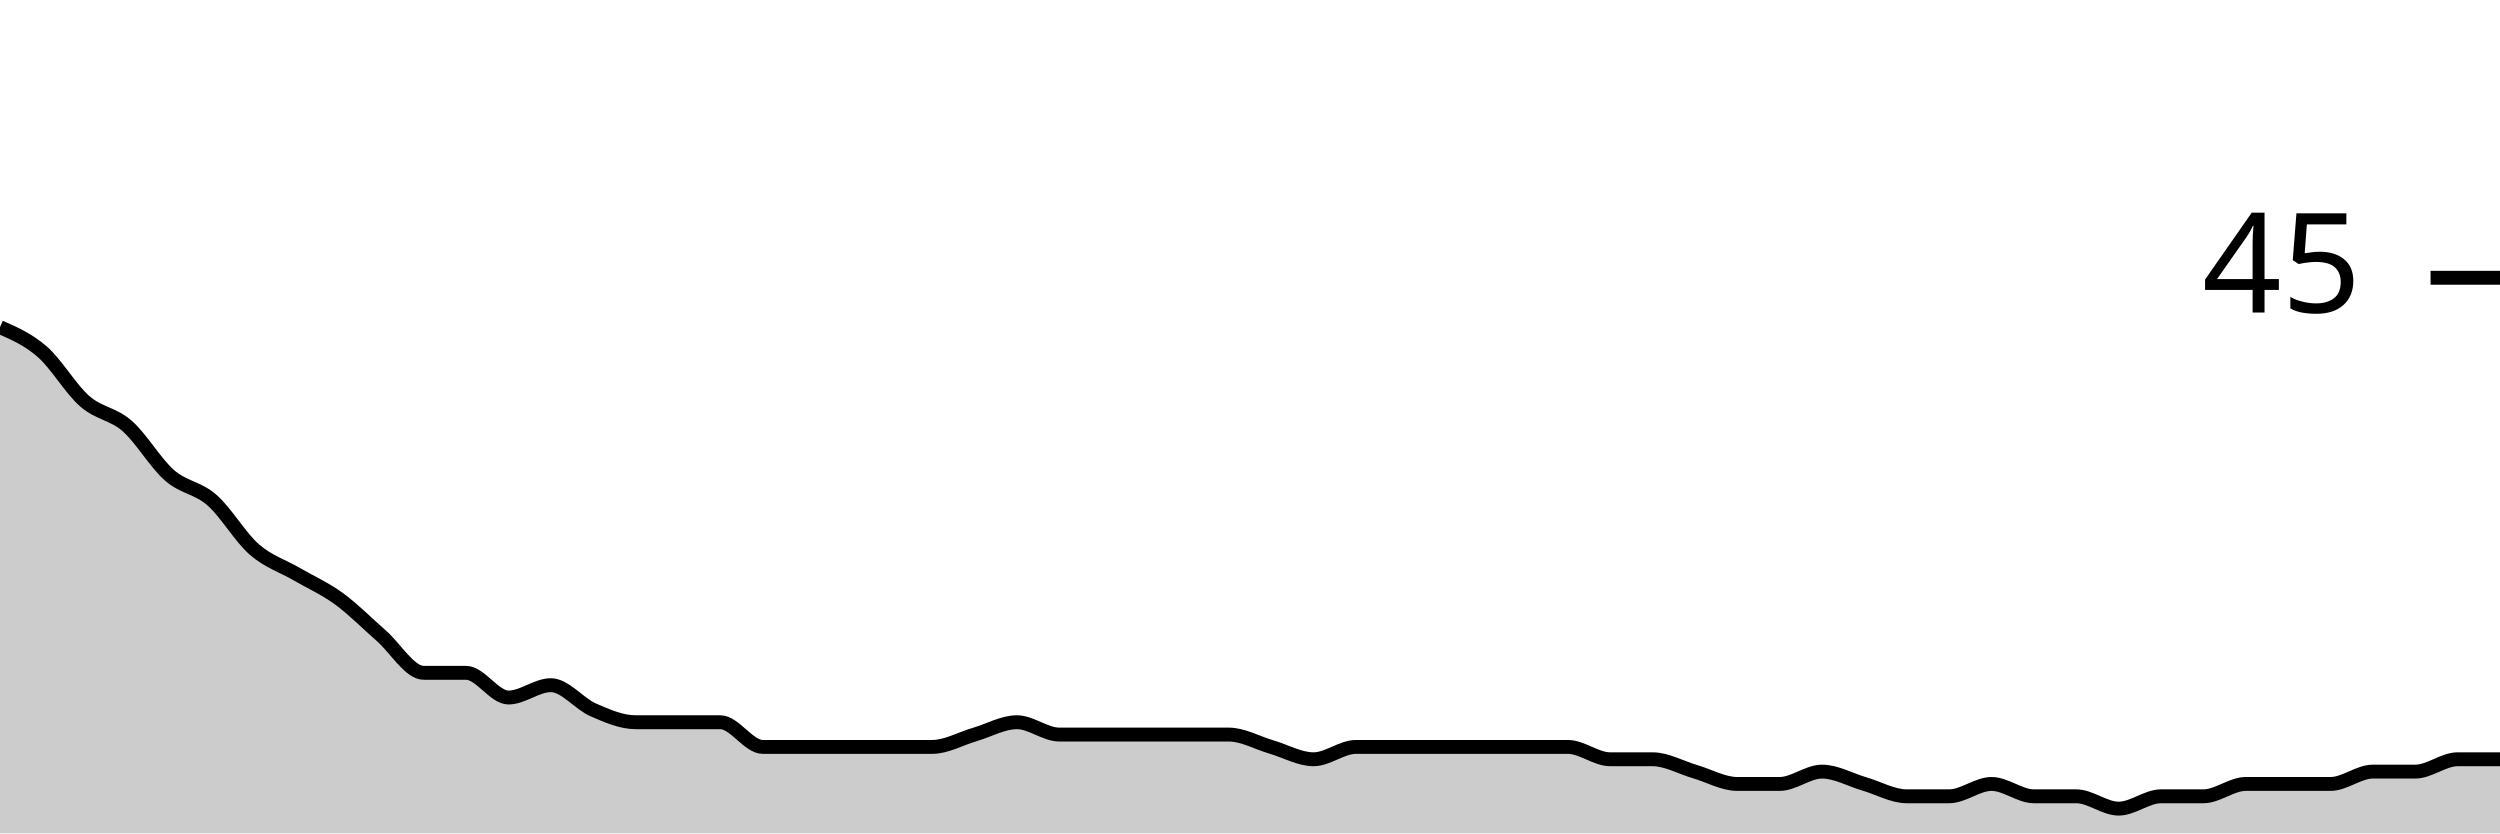
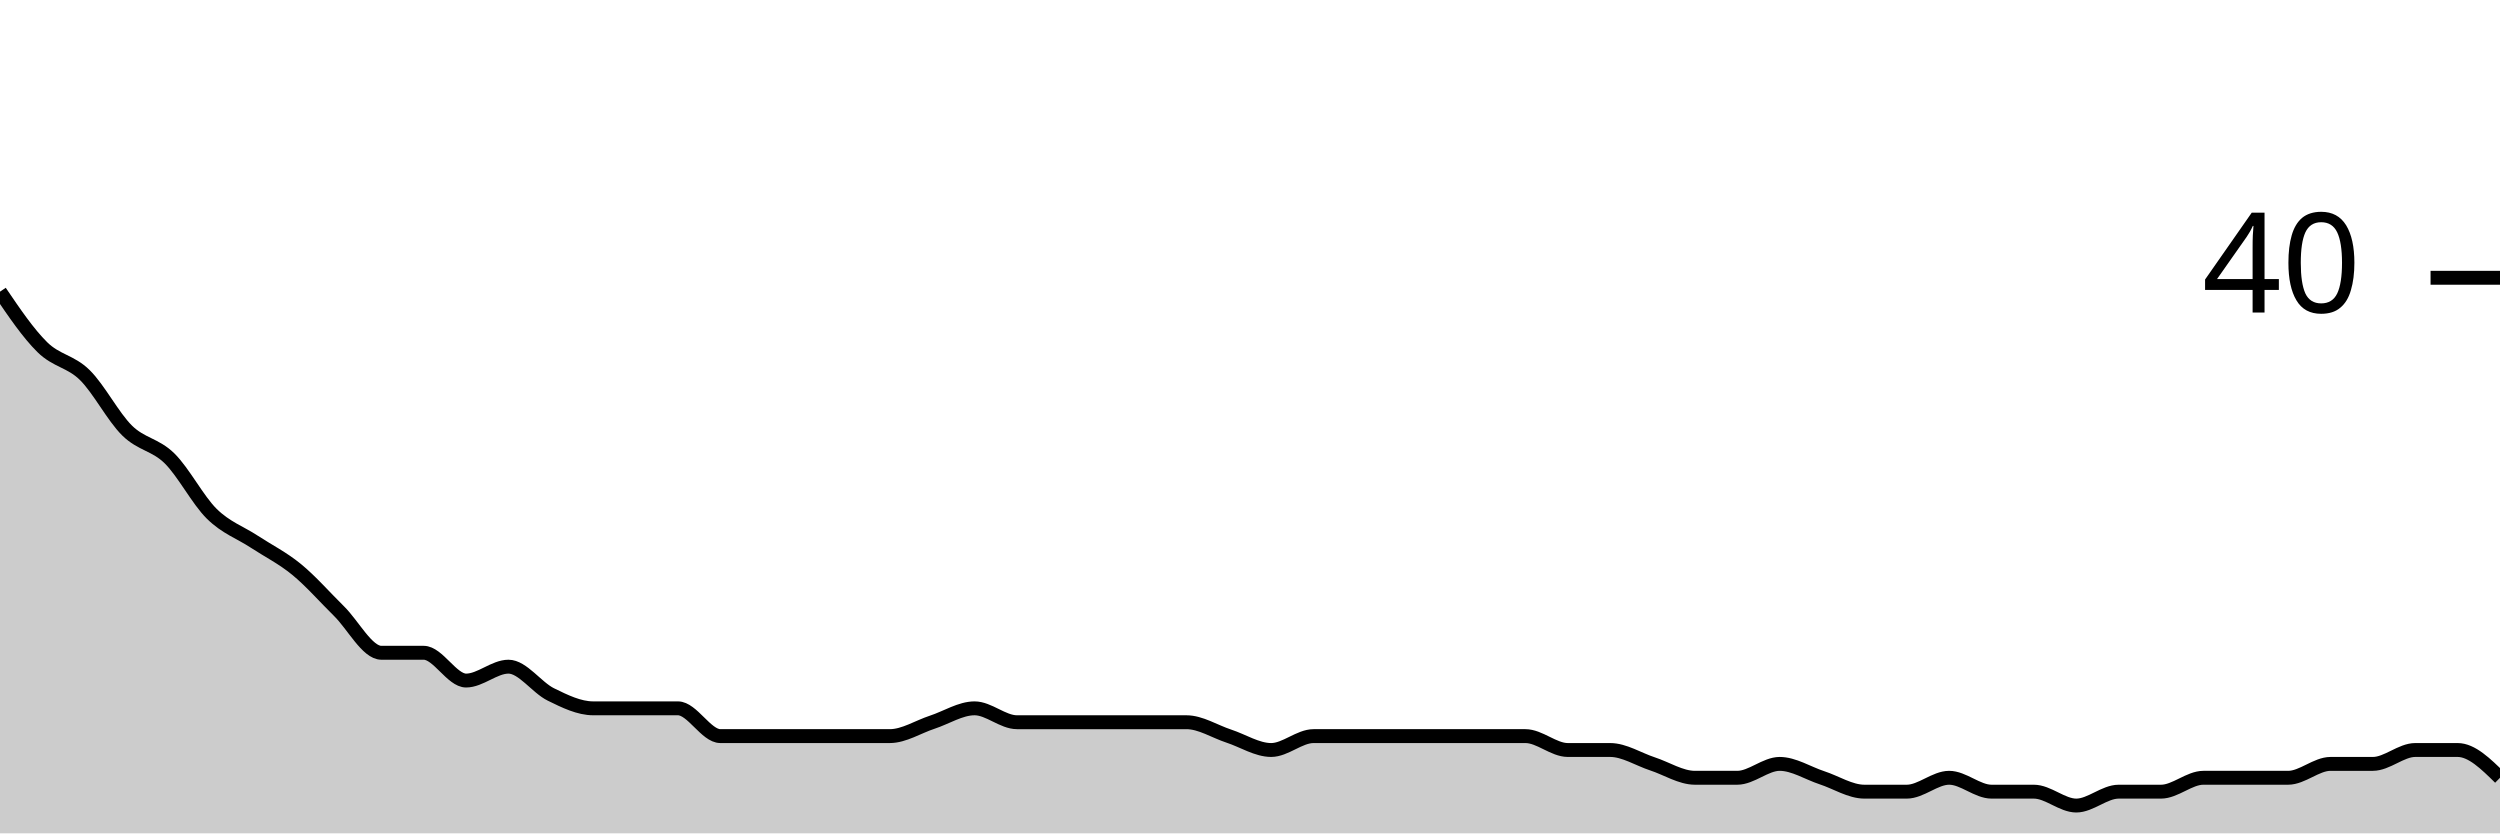
<svg xmlns="http://www.w3.org/2000/svg" viewBox="0 0 180 60">
  <g transform="translate(0,20)">
-     <path class="area" fill="rgba(0, 0, 0, 0.2)" d="M0,3.556C1.017,4,2.034,4.444,3.051,5.333C4.068,6.222,5.085,8,6.102,8.889C7.119,9.778,8.136,9.778,9.153,10.667C10.169,11.556,11.186,13.333,12.203,14.222C13.22,15.111,14.237,15.111,15.254,16C16.271,16.889,17.288,18.667,18.305,19.556C19.322,20.444,20.339,20.741,21.356,21.333C22.373,21.926,23.39,22.37,24.407,23.111C25.424,23.852,26.441,24.889,27.458,25.778C28.475,26.667,29.492,28.444,30.508,28.444C31.525,28.444,32.542,28.444,33.559,28.444C34.576,28.444,35.593,30.222,36.61,30.222C37.627,30.222,38.644,29.333,39.661,29.333C40.678,29.333,41.695,30.667,42.712,31.111C43.729,31.556,44.746,32,45.763,32C46.78,32,47.797,32,48.814,32C49.831,32,50.847,32,51.864,32C52.881,32,53.898,33.778,54.915,33.778C55.932,33.778,56.949,33.778,57.966,33.778C58.983,33.778,60,33.778,61.017,33.778C62.034,33.778,63.051,33.778,64.068,33.778C65.085,33.778,66.102,33.778,67.119,33.778C68.136,33.778,69.153,33.185,70.169,32.889C71.186,32.593,72.203,32,73.22,32C74.237,32,75.254,32.889,76.271,32.889C77.288,32.889,78.305,32.889,79.322,32.889C80.339,32.889,81.356,32.889,82.373,32.889C83.39,32.889,84.407,32.889,85.424,32.889C86.441,32.889,87.458,32.889,88.475,32.889C89.492,32.889,90.508,33.481,91.525,33.778C92.542,34.074,93.559,34.667,94.576,34.667C95.593,34.667,96.61,33.778,97.627,33.778C98.644,33.778,99.661,33.778,100.678,33.778C101.695,33.778,102.712,33.778,103.729,33.778C104.746,33.778,105.763,33.778,106.78,33.778C107.797,33.778,108.814,33.778,109.831,33.778C110.847,33.778,111.864,33.778,112.881,33.778C113.898,33.778,114.915,34.667,115.932,34.667C116.949,34.667,117.966,34.667,118.983,34.667C120,34.667,121.017,35.259,122.034,35.556C123.051,35.852,124.068,36.444,125.085,36.444C126.102,36.444,127.119,36.444,128.136,36.444C129.153,36.444,130.169,35.556,131.186,35.556C132.203,35.556,133.22,36.148,134.237,36.444C135.254,36.741,136.271,37.333,137.288,37.333C138.305,37.333,139.322,37.333,140.339,37.333C141.356,37.333,142.373,36.444,143.39,36.444C144.407,36.444,145.424,37.333,146.441,37.333C147.458,37.333,148.475,37.333,149.492,37.333C150.508,37.333,151.525,38.222,152.542,38.222C153.559,38.222,154.576,37.333,155.593,37.333C156.61,37.333,157.627,37.333,158.644,37.333C159.661,37.333,160.678,36.444,161.695,36.444C162.712,36.444,163.729,36.444,164.746,36.444C165.763,36.444,166.78,36.444,167.797,36.444C168.814,36.444,169.831,35.556,170.847,35.556C171.864,35.556,172.881,35.556,173.898,35.556C174.915,35.556,175.932,34.667,176.949,34.667C177.966,34.667,178.983,34.667,180,34.667L180,40C178.983,40,177.966,40,176.949,40C175.932,40,174.915,40,173.898,40C172.881,40,171.864,40,170.847,40C169.831,40,168.814,40,167.797,40C166.78,40,165.763,40,164.746,40C163.729,40,162.712,40,161.695,40C160.678,40,159.661,40,158.644,40C157.627,40,156.61,40,155.593,40C154.576,40,153.559,40,152.542,40C151.525,40,150.508,40,149.492,40C148.475,40,147.458,40,146.441,40C145.424,40,144.407,40,143.39,40C142.373,40,141.356,40,140.339,40C139.322,40,138.305,40,137.288,40C136.271,40,135.254,40,134.237,40C133.22,40,132.203,40,131.186,40C130.169,40,129.153,40,128.136,40C127.119,40,126.102,40,125.085,40C124.068,40,123.051,40,122.034,40C121.017,40,120,40,118.983,40C117.966,40,116.949,40,115.932,40C114.915,40,113.898,40,112.881,40C111.864,40,110.847,40,109.831,40C108.814,40,107.797,40,106.78,40C105.763,40,104.746,40,103.729,40C102.712,40,101.695,40,100.678,40C99.661,40,98.644,40,97.627,40C96.61,40,95.593,40,94.576,40C93.559,40,92.542,40,91.525,40C90.508,40,89.492,40,88.475,40C87.458,40,86.441,40,85.424,40C84.407,40,83.39,40,82.373,40C81.356,40,80.339,40,79.322,40C78.305,40,77.288,40,76.271,40C75.254,40,74.237,40,73.22,40C72.203,40,71.186,40,70.169,40C69.153,40,68.136,40,67.119,40C66.102,40,65.085,40,64.068,40C63.051,40,62.034,40,61.017,40C60,40,58.983,40,57.966,40C56.949,40,55.932,40,54.915,40C53.898,40,52.881,40,51.864,40C50.847,40,49.831,40,48.814,40C47.797,40,46.78,40,45.763,40C44.746,40,43.729,40,42.712,40C41.695,40,40.678,40,39.661,40C38.644,40,37.627,40,36.61,40C35.593,40,34.576,40,33.559,40C32.542,40,31.525,40,30.508,40C29.492,40,28.475,40,27.458,40C26.441,40,25.424,40,24.407,40C23.39,40,22.373,40,21.356,40C20.339,40,19.322,40,18.305,40C17.288,40,16.271,40,15.254,40C14.237,40,13.22,40,12.203,40C11.186,40,10.169,40,9.153,40C8.136,40,7.119,40,6.102,40C5.085,40,4.068,40,3.051,40C2.034,40,1.017,40,0,40Z" />
-     <path class="line" stroke="black" fill="none" d="M0,3.556C1.017,4,2.034,4.444,3.051,5.333C4.068,6.222,5.085,8,6.102,8.889C7.119,9.778,8.136,9.778,9.153,10.667C10.169,11.556,11.186,13.333,12.203,14.222C13.22,15.111,14.237,15.111,15.254,16C16.271,16.889,17.288,18.667,18.305,19.556C19.322,20.444,20.339,20.741,21.356,21.333C22.373,21.926,23.39,22.37,24.407,23.111C25.424,23.852,26.441,24.889,27.458,25.778C28.475,26.667,29.492,28.444,30.508,28.444C31.525,28.444,32.542,28.444,33.559,28.444C34.576,28.444,35.593,30.222,36.61,30.222C37.627,30.222,38.644,29.333,39.661,29.333C40.678,29.333,41.695,30.667,42.712,31.111C43.729,31.556,44.746,32,45.763,32C46.78,32,47.797,32,48.814,32C49.831,32,50.847,32,51.864,32C52.881,32,53.898,33.778,54.915,33.778C55.932,33.778,56.949,33.778,57.966,33.778C58.983,33.778,60,33.778,61.017,33.778C62.034,33.778,63.051,33.778,64.068,33.778C65.085,33.778,66.102,33.778,67.119,33.778C68.136,33.778,69.153,33.185,70.169,32.889C71.186,32.593,72.203,32,73.22,32C74.237,32,75.254,32.889,76.271,32.889C77.288,32.889,78.305,32.889,79.322,32.889C80.339,32.889,81.356,32.889,82.373,32.889C83.39,32.889,84.407,32.889,85.424,32.889C86.441,32.889,87.458,32.889,88.475,32.889C89.492,32.889,90.508,33.481,91.525,33.778C92.542,34.074,93.559,34.667,94.576,34.667C95.593,34.667,96.61,33.778,97.627,33.778C98.644,33.778,99.661,33.778,100.678,33.778C101.695,33.778,102.712,33.778,103.729,33.778C104.746,33.778,105.763,33.778,106.78,33.778C107.797,33.778,108.814,33.778,109.831,33.778C110.847,33.778,111.864,33.778,112.881,33.778C113.898,33.778,114.915,34.667,115.932,34.667C116.949,34.667,117.966,34.667,118.983,34.667C120,34.667,121.017,35.259,122.034,35.556C123.051,35.852,124.068,36.444,125.085,36.444C126.102,36.444,127.119,36.444,128.136,36.444C129.153,36.444,130.169,35.556,131.186,35.556C132.203,35.556,133.22,36.148,134.237,36.444C135.254,36.741,136.271,37.333,137.288,37.333C138.305,37.333,139.322,37.333,140.339,37.333C141.356,37.333,142.373,36.444,143.39,36.444C144.407,36.444,145.424,37.333,146.441,37.333C147.458,37.333,148.475,37.333,149.492,37.333C150.508,37.333,151.525,38.222,152.542,38.222C153.559,38.222,154.576,37.333,155.593,37.333C156.61,37.333,157.627,37.333,158.644,37.333C159.661,37.333,160.678,36.444,161.695,36.444C162.712,36.444,163.729,36.444,164.746,36.444C165.763,36.444,166.78,36.444,167.797,36.444C168.814,36.444,169.831,35.556,170.847,35.556C171.864,35.556,172.881,35.556,173.898,35.556C174.915,35.556,175.932,34.667,176.949,34.667C177.966,34.667,178.983,34.667,180,34.667" />
+     <path class="area" fill="rgba(0, 0, 0, 0.2)" d="M0,1C1.017,2.5,2.034,4,3.051,5C4.068,6,5.085,6,6.102,7C7.119,8,8.136,10,9.153,11C10.169,12,11.186,12,12.203,13C13.22,14,14.237,16,15.254,17C16.271,18,17.288,18.333,18.305,19C19.322,19.667,20.339,20.167,21.356,21C22.373,21.833,23.39,23,24.407,24C25.424,25,26.441,27,27.458,27C28.475,27,29.492,27,30.508,27C31.525,27,32.542,29,33.559,29C34.576,29,35.593,28,36.61,28C37.627,28,38.644,29.5,39.661,30C40.678,30.5,41.695,31,42.712,31C43.729,31,44.746,31,45.763,31C46.78,31,47.797,31,48.814,31C49.831,31,50.847,33,51.864,33C52.881,33,53.898,33,54.915,33C55.932,33,56.949,33,57.966,33C58.983,33,60,33,61.017,33C62.034,33,63.051,33,64.068,33C65.085,33,66.102,32.333,67.119,32C68.136,31.667,69.153,31,70.169,31C71.186,31,72.203,32,73.22,32C74.237,32,75.254,32,76.271,32C77.288,32,78.305,32,79.322,32C80.339,32,81.356,32,82.373,32C83.39,32,84.407,32,85.424,32C86.441,32,87.458,32.667,88.475,33C89.492,33.333,90.508,34,91.525,34C92.542,34,93.559,33,94.576,33C95.593,33,96.61,33,97.627,33C98.644,33,99.661,33,100.678,33C101.695,33,102.712,33,103.729,33C104.746,33,105.763,33,106.78,33C107.797,33,108.814,33,109.831,33C110.847,33,111.864,34,112.881,34C113.898,34,114.915,34,115.932,34C116.949,34,117.966,34.667,118.983,35C120,35.333,121.017,36,122.034,36C123.051,36,124.068,36,125.085,36C126.102,36,127.119,35,128.136,35C129.153,35,130.169,35.667,131.186,36C132.203,36.333,133.22,37,134.237,37C135.254,37,136.271,37,137.288,37C138.305,37,139.322,36,140.339,36C141.356,36,142.373,37,143.39,37C144.407,37,145.424,37,146.441,37C147.458,37,148.475,38,149.492,38C150.508,38,151.525,37,152.542,37C153.559,37,154.576,37,155.593,37C156.61,37,157.627,36,158.644,36C159.661,36,160.678,36,161.695,36C162.712,36,163.729,36,164.746,36C165.763,36,166.78,35,167.797,35C168.814,35,169.831,35,170.847,35C171.864,35,172.881,34,173.898,34C174.915,34,175.932,34,176.949,34C177.966,34,178.983,35,180,36L180,40C178.983,40,177.966,40,176.949,40C175.932,40,174.915,40,173.898,40C172.881,40,171.864,40,170.847,40C169.831,40,168.814,40,167.797,40C166.78,40,165.763,40,164.746,40C163.729,40,162.712,40,161.695,40C160.678,40,159.661,40,158.644,40C157.627,40,156.61,40,155.593,40C154.576,40,153.559,40,152.542,40C151.525,40,150.508,40,149.492,40C148.475,40,147.458,40,146.441,40C145.424,40,144.407,40,143.39,40C142.373,40,141.356,40,140.339,40C139.322,40,138.305,40,137.288,40C136.271,40,135.254,40,134.237,40C133.22,40,132.203,40,131.186,40C130.169,40,129.153,40,128.136,40C127.119,40,126.102,40,125.085,40C124.068,40,123.051,40,122.034,40C121.017,40,120,40,118.983,40C117.966,40,116.949,40,115.932,40C114.915,40,113.898,40,112.881,40C111.864,40,110.847,40,109.831,40C108.814,40,107.797,40,106.78,40C105.763,40,104.746,40,103.729,40C102.712,40,101.695,40,100.678,40C99.661,40,98.644,40,97.627,40C96.61,40,95.593,40,94.576,40C93.559,40,92.542,40,91.525,40C90.508,40,89.492,40,88.475,40C87.458,40,86.441,40,85.424,40C84.407,40,83.39,40,82.373,40C81.356,40,80.339,40,79.322,40C78.305,40,77.288,40,76.271,40C75.254,40,74.237,40,73.22,40C72.203,40,71.186,40,70.169,40C69.153,40,68.136,40,67.119,40C66.102,40,65.085,40,64.068,40C63.051,40,62.034,40,61.017,40C60,40,58.983,40,57.966,40C56.949,40,55.932,40,54.915,40C53.898,40,52.881,40,51.864,40C50.847,40,49.831,40,48.814,40C47.797,40,46.78,40,45.763,40C44.746,40,43.729,40,42.712,40C41.695,40,40.678,40,39.661,40C38.644,40,37.627,40,36.61,40C35.593,40,34.576,40,33.559,40C32.542,40,31.525,40,30.508,40C29.492,40,28.475,40,27.458,40C26.441,40,25.424,40,24.407,40C23.39,40,22.373,40,21.356,40C20.339,40,19.322,40,18.305,40C17.288,40,16.271,40,15.254,40C14.237,40,13.22,40,12.203,40C11.186,40,10.169,40,9.153,40C8.136,40,7.119,40,6.102,40C5.085,40,4.068,40,3.051,40C2.034,40,1.017,40,0,40Z" />
+     <path class="line" stroke="black" fill="none" d="M0,1C1.017,2.5,2.034,4,3.051,5C4.068,6,5.085,6,6.102,7C7.119,8,8.136,10,9.153,11C10.169,12,11.186,12,12.203,13C13.22,14,14.237,16,15.254,17C16.271,18,17.288,18.333,18.305,19C19.322,19.667,20.339,20.167,21.356,21C22.373,21.833,23.39,23,24.407,24C25.424,25,26.441,27,27.458,27C28.475,27,29.492,27,30.508,27C31.525,27,32.542,29,33.559,29C34.576,29,35.593,28,36.61,28C37.627,28,38.644,29.5,39.661,30C40.678,30.5,41.695,31,42.712,31C43.729,31,44.746,31,45.763,31C46.78,31,47.797,31,48.814,31C49.831,31,50.847,33,51.864,33C52.881,33,53.898,33,54.915,33C55.932,33,56.949,33,57.966,33C58.983,33,60,33,61.017,33C62.034,33,63.051,33,64.068,33C65.085,33,66.102,32.333,67.119,32C68.136,31.667,69.153,31,70.169,31C71.186,31,72.203,32,73.22,32C74.237,32,75.254,32,76.271,32C77.288,32,78.305,32,79.322,32C80.339,32,81.356,32,82.373,32C83.39,32,84.407,32,85.424,32C86.441,32,87.458,32.667,88.475,33C89.492,33.333,90.508,34,91.525,34C92.542,34,93.559,33,94.576,33C95.593,33,96.61,33,97.627,33C98.644,33,99.661,33,100.678,33C101.695,33,102.712,33,103.729,33C104.746,33,105.763,33,106.78,33C107.797,33,108.814,33,109.831,33C110.847,33,111.864,34,112.881,34C113.898,34,114.915,34,115.932,34C116.949,34,117.966,34.667,118.983,35C120,35.333,121.017,36,122.034,36C123.051,36,124.068,36,125.085,36C126.102,36,127.119,35,128.136,35C129.153,35,130.169,35.667,131.186,36C132.203,36.333,133.22,37,134.237,37C135.254,37,136.271,37,137.288,37C138.305,37,139.322,36,140.339,36C141.356,36,142.373,37,143.39,37C144.407,37,145.424,37,146.441,37C147.458,37,148.475,38,149.492,38C150.508,38,151.525,37,152.542,37C153.559,37,154.576,37,155.593,37C156.61,37,157.627,36,158.644,36C159.661,36,160.678,36,161.695,36C162.712,36,163.729,36,164.746,36C165.763,36,166.78,35,167.797,35C168.814,35,169.831,35,170.847,35C171.864,35,172.881,34,173.898,34C174.915,34,175.932,34,176.949,34C177.966,34,178.983,35,180,36" />
    <path class="axis-ceiling" stroke-width="1" stroke="black" fill="none" d="M175,0L180,0" />
-     <text class="axis-ceiling-label" font-family="sans-serif" text-anchor="end" font-size="10px" x="170" y="2.5">45</text>
+     <text class="axis-ceiling-label" font-family="sans-serif" text-anchor="end" font-size="10px" x="170" y="2.5">40</text>
  </g>
</svg>
